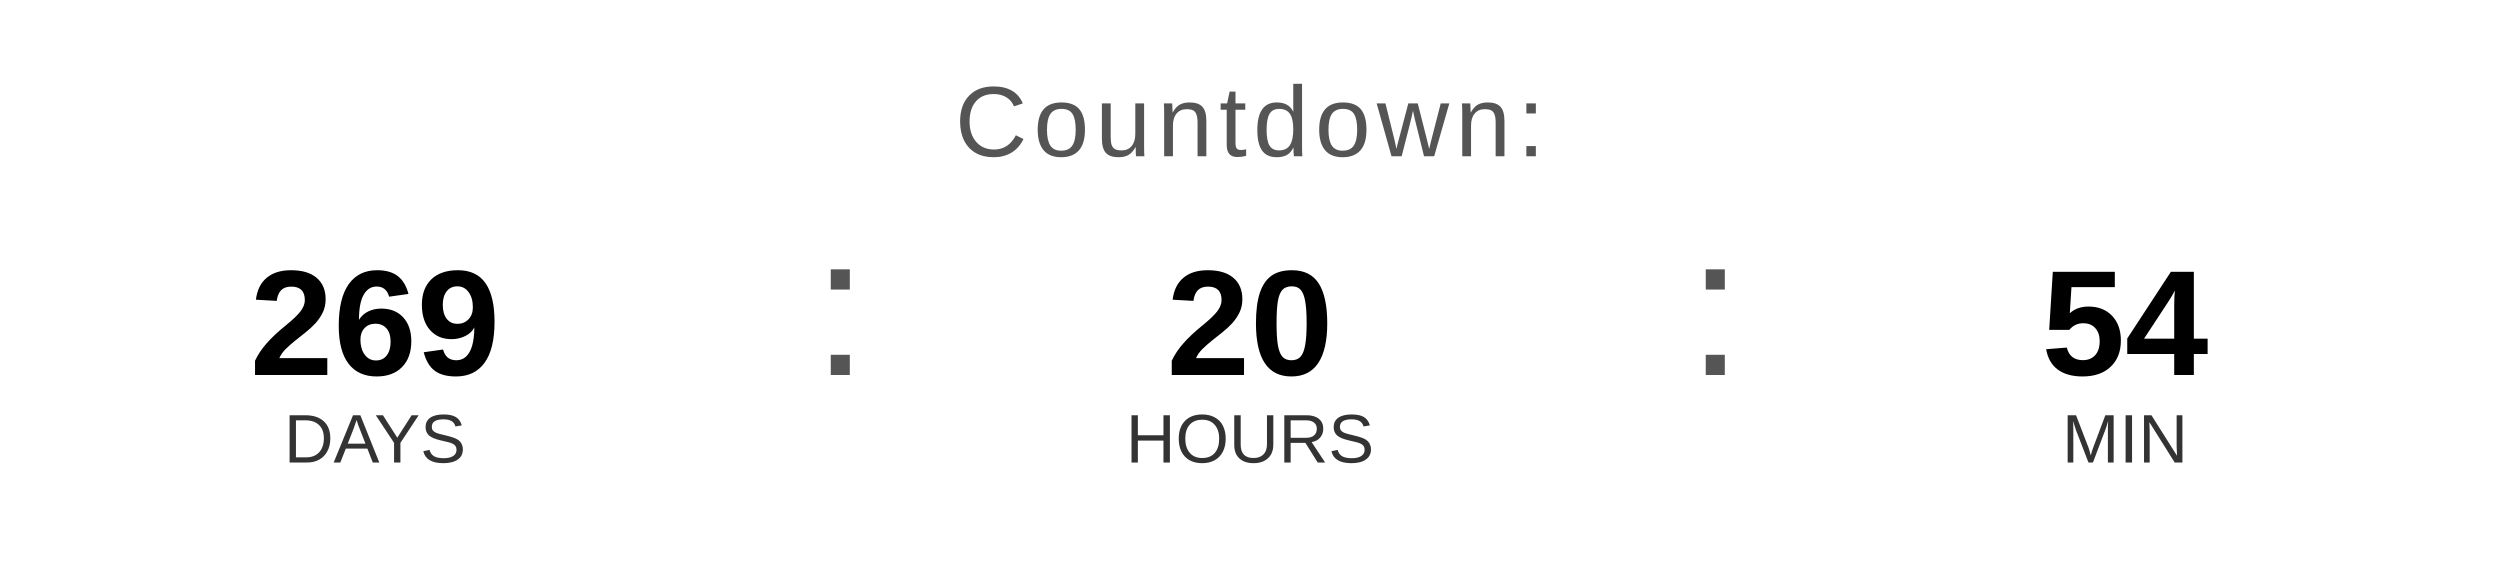
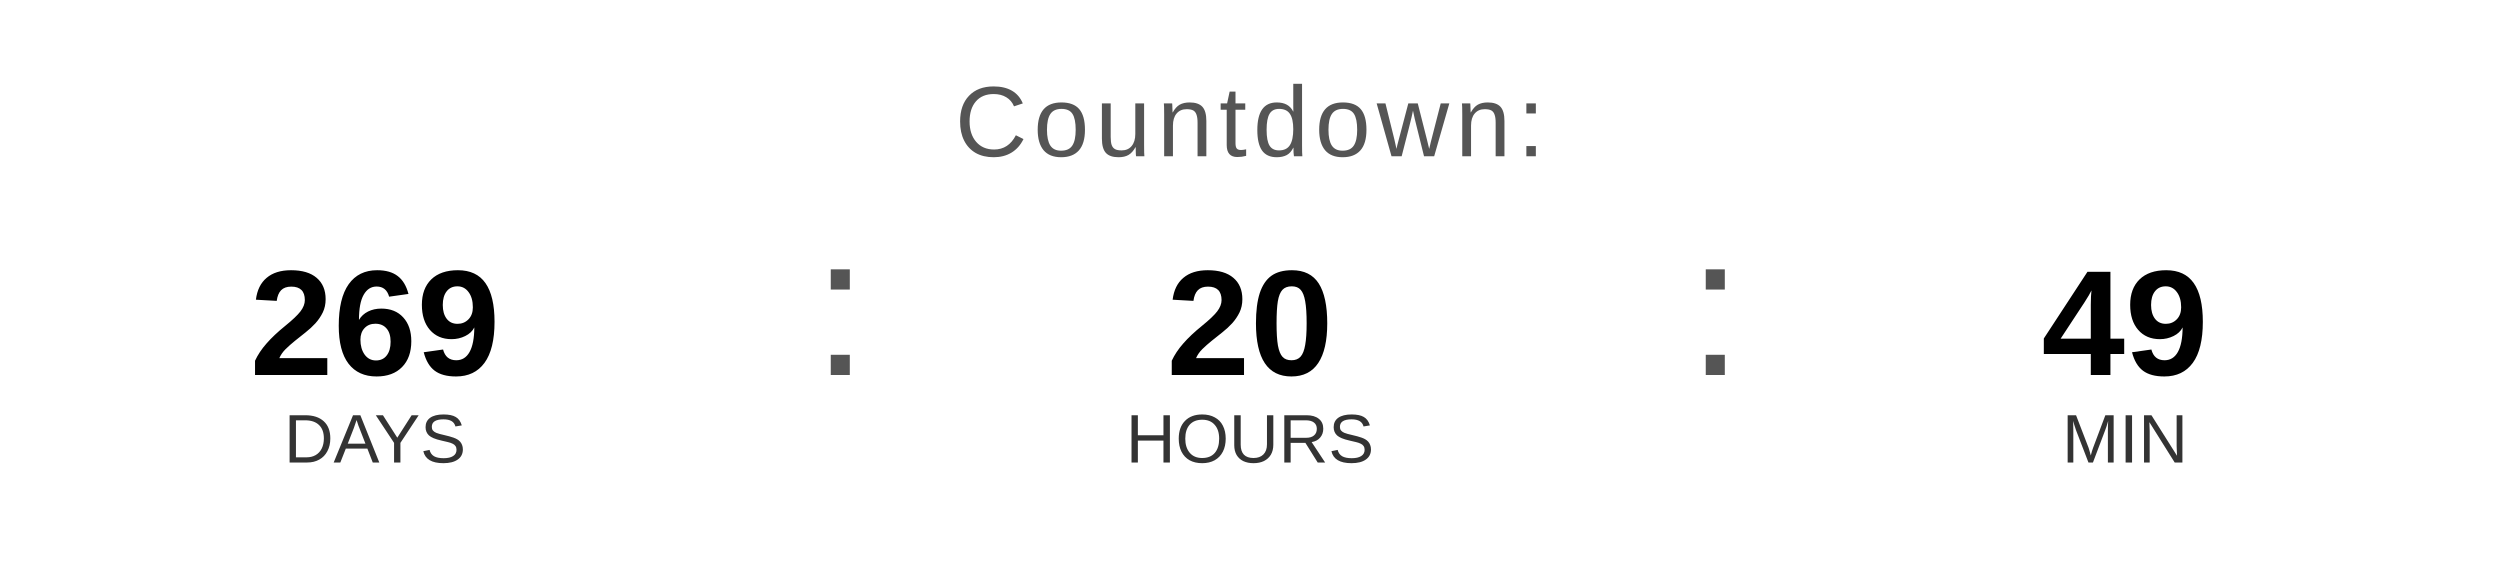
<svg xmlns="http://www.w3.org/2000/svg" width="400" height="90" viewBox="0 0 400 90">
  <text x="200" y="25" font-family="Arial, Helvetica, sans-serif" font-size="16" fill="#555555" text-anchor="middle" letter-spacing="1">
    Countdown:
  </text>
  <text x="60" y="60" font-family="Arial, Helvetica, sans-serif" font-size="24" font-weight="bold" fill="#000000" text-anchor="middle">269</text>
  <text x="60" y="74" font-family="Arial, Helvetica, sans-serif" font-size="11" fill="#333333" text-anchor="middle">DAYS</text>
  <text x="130" y="60" font-family="Arial, sans-serif" font-size="32" fill="#555555">:</text>
  <text x="200" y="60" font-family="Arial, Helvetica, sans-serif" font-size="24" font-weight="bold" fill="#000000" text-anchor="middle">20</text>
  <text x="200" y="74" font-family="Arial, Helvetica, sans-serif" font-size="11" fill="#333333" text-anchor="middle">HOURS</text>
  <text x="270" y="60" font-family="Arial, sans-serif" font-size="32" fill="#555555">:</text>
-   <text x="340" y="60" font-family="Arial, Helvetica, sans-serif" font-size="24" font-weight="bold" fill="#000000" text-anchor="middle">54</text>
+   <text x="340" y="60" font-family="Arial, Helvetica, sans-serif" font-size="24" font-weight="bold" fill="#000000" text-anchor="middle">49</text>
  <text x="340" y="74" font-family="Arial, Helvetica, sans-serif" font-size="11" fill="#333333" text-anchor="middle">MIN</text>
</svg>
